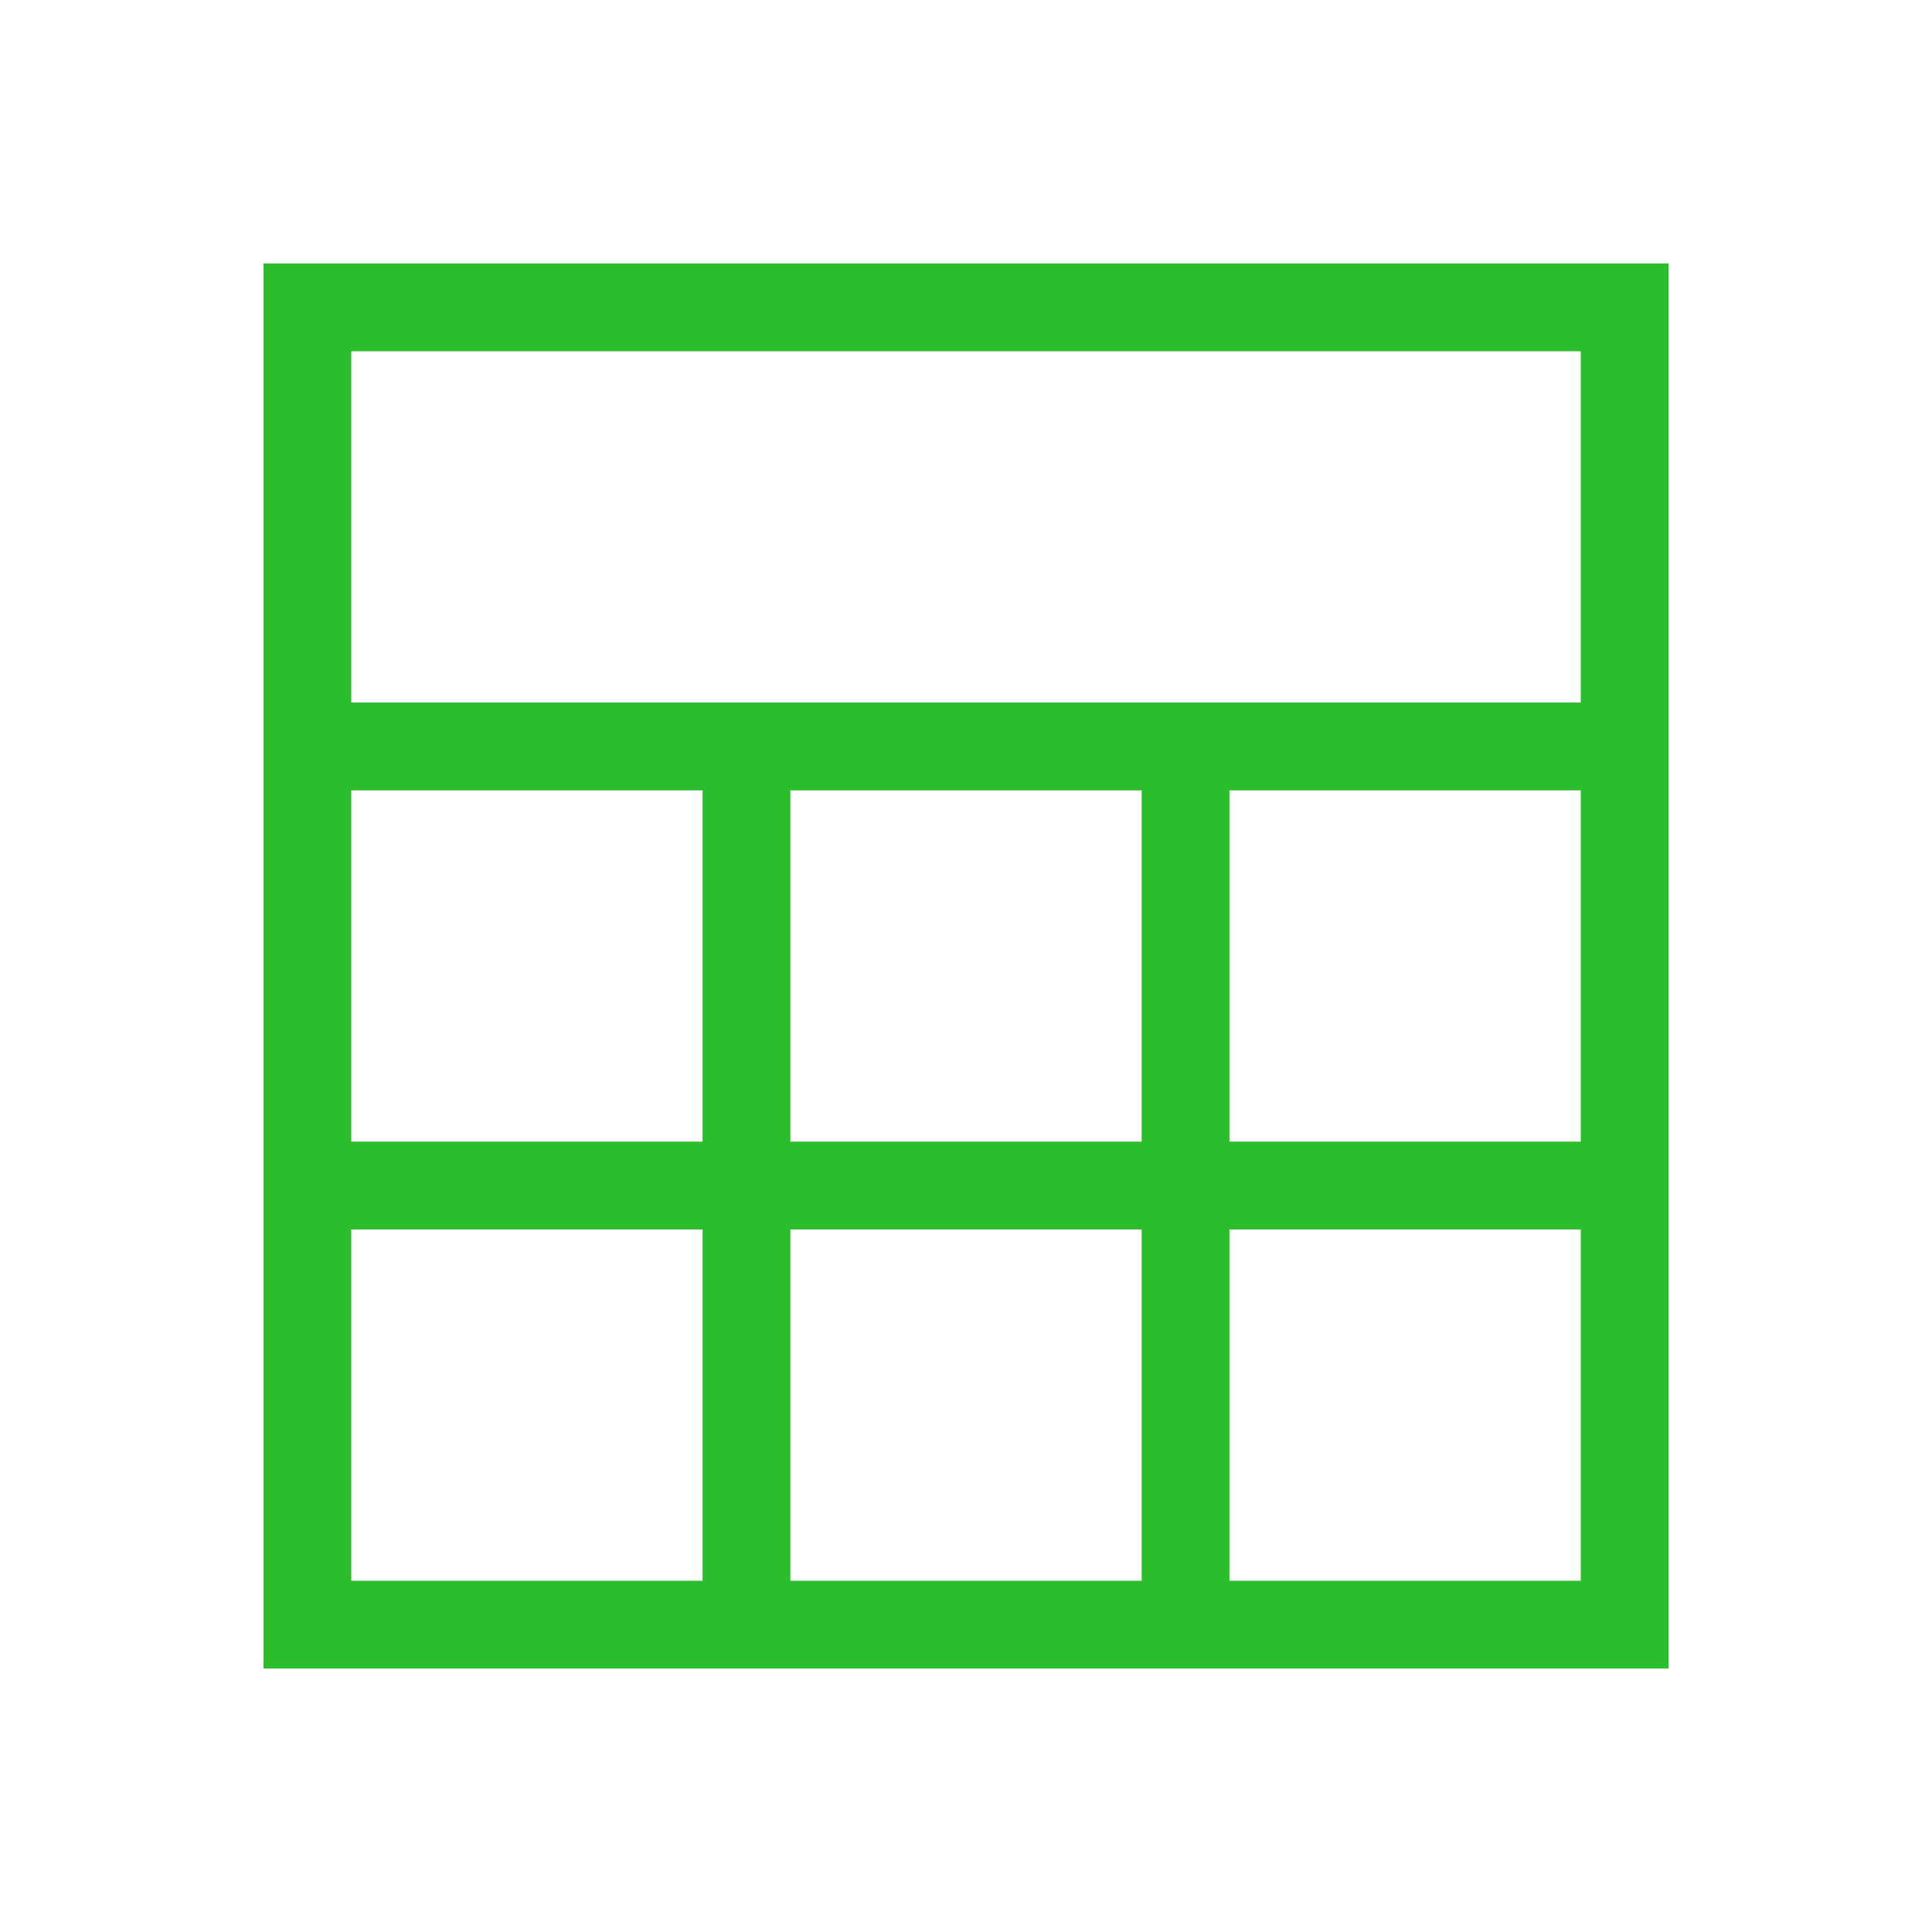
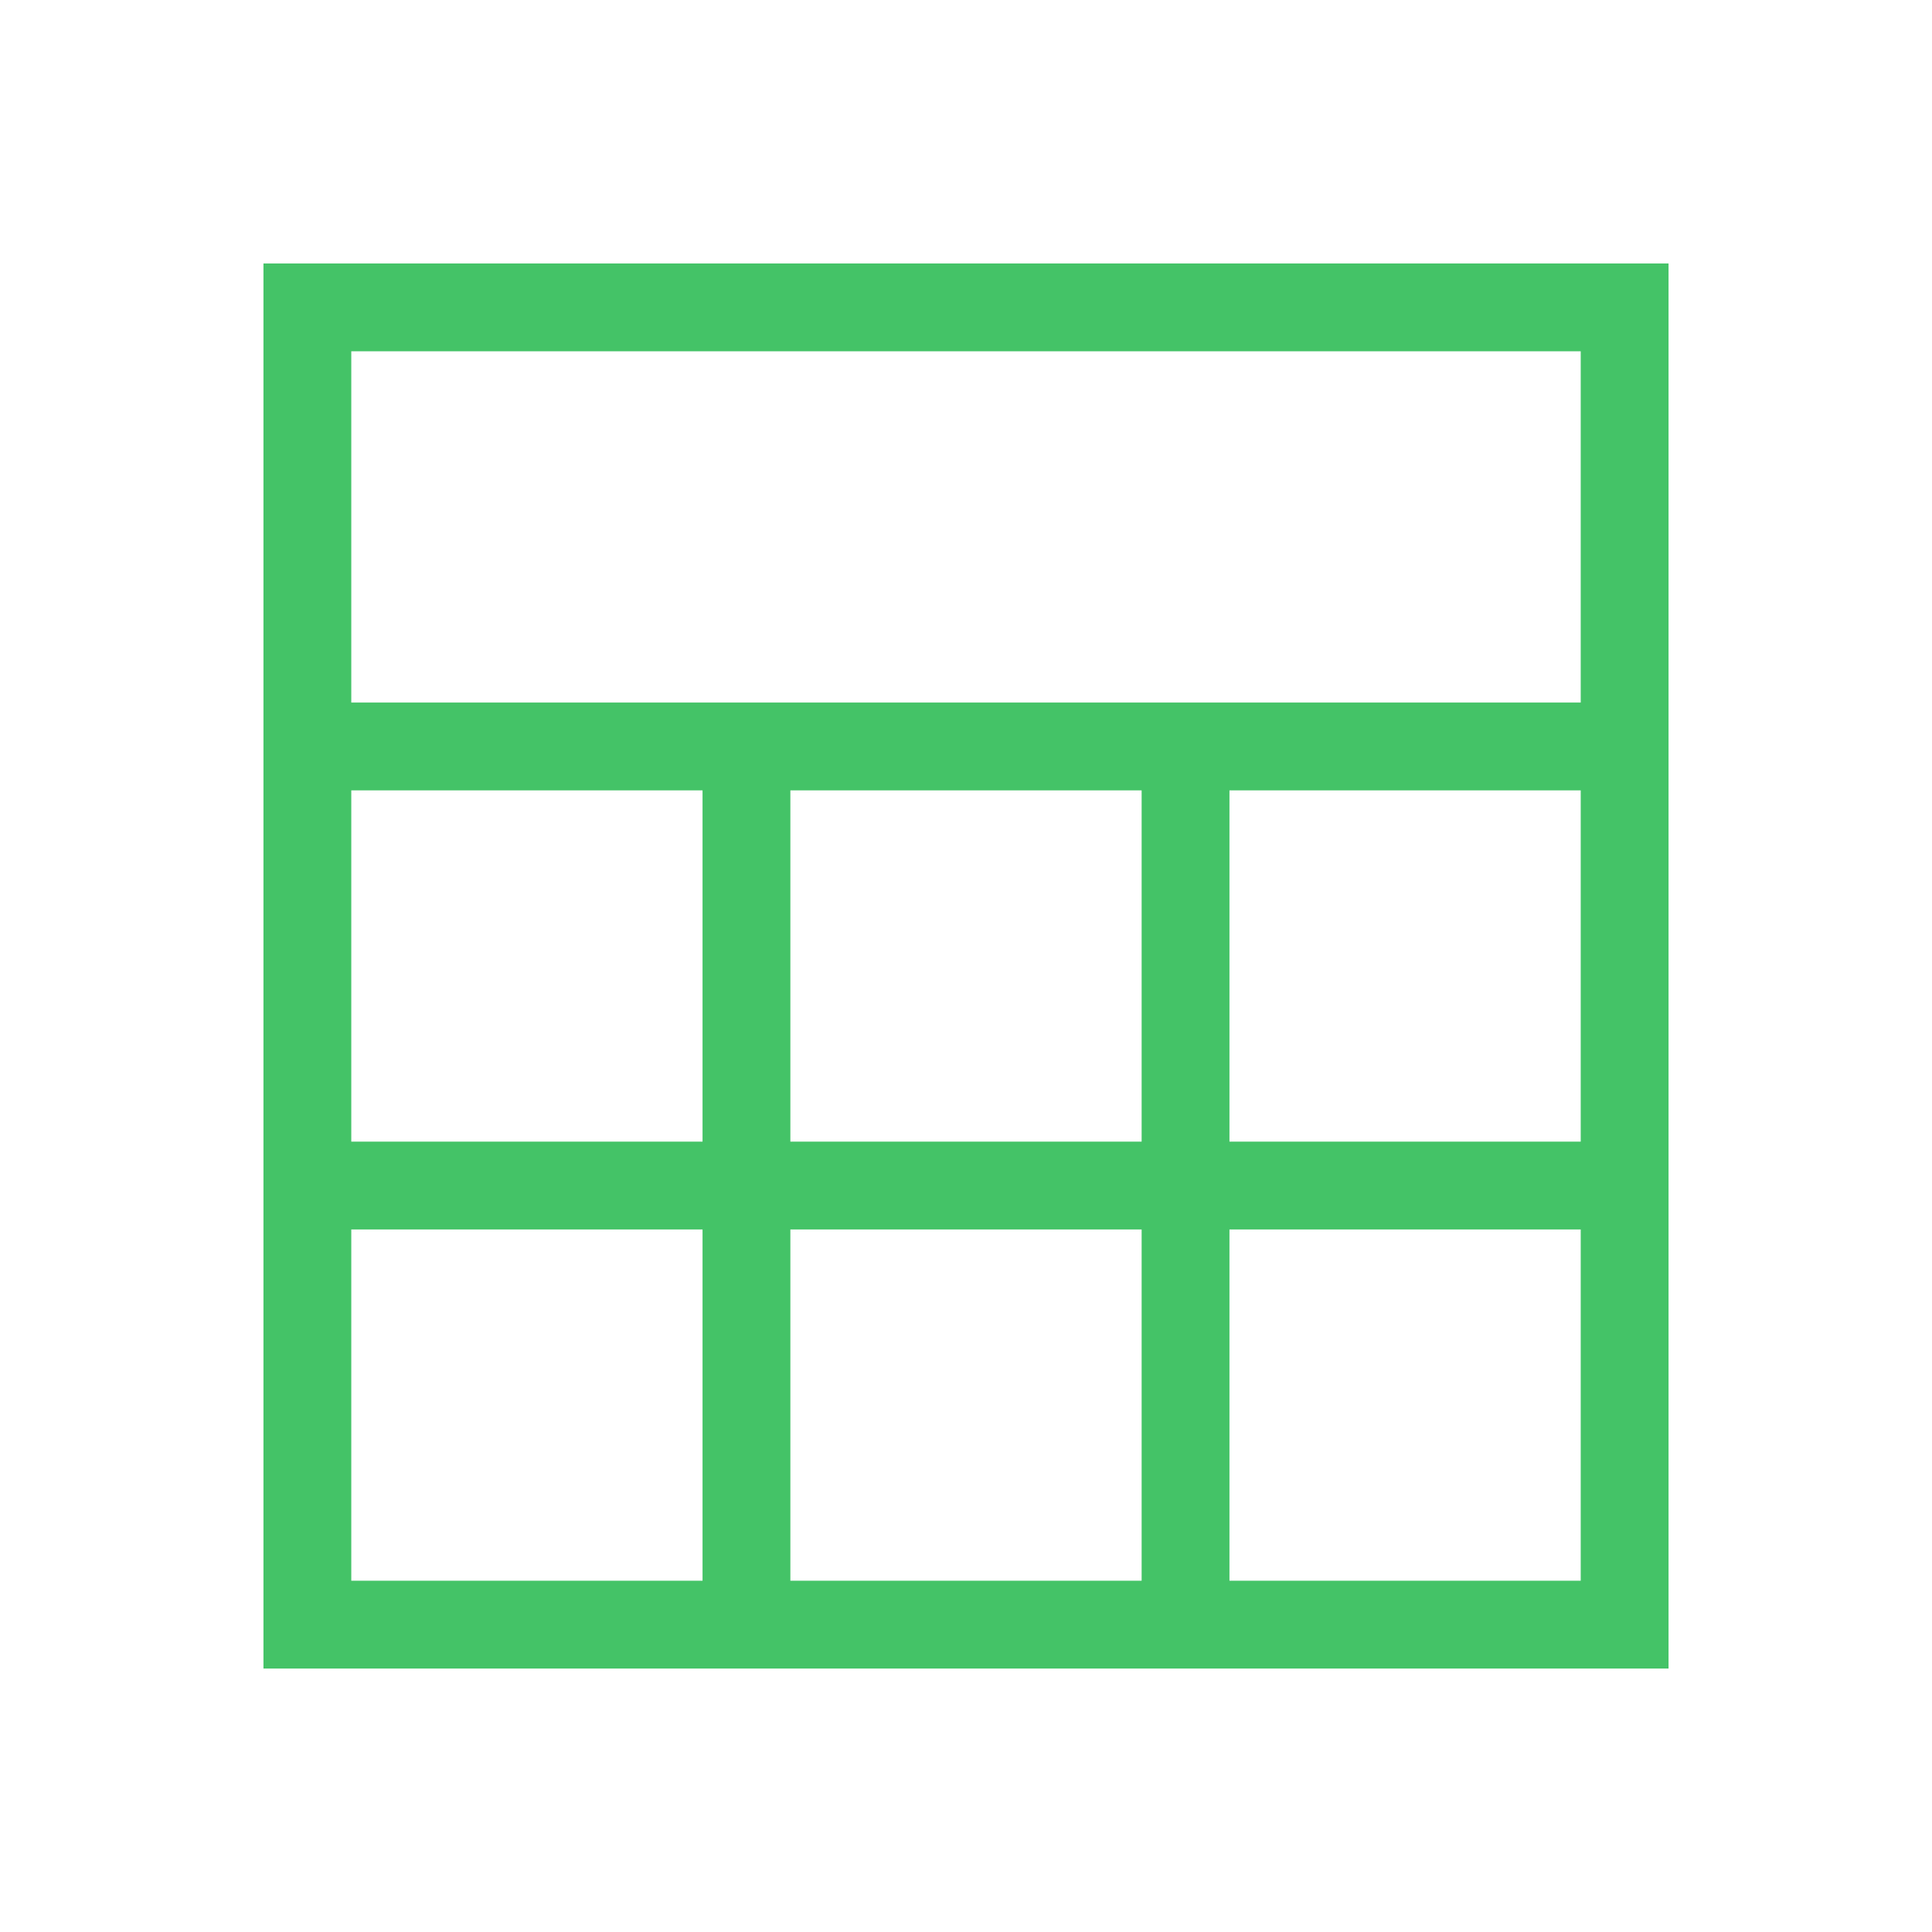
<svg xmlns="http://www.w3.org/2000/svg" width="22" height="22">
-   <path d="M3 3v16h16V3H3zm1 1h14v4H4V4zm0 5h4v4H4V9zm5 0h4v4H9V9zm5 0h4v4h-4V9zM4 14h4v4H4v-4zm5 0h4v4H9v-4zm5 0h4v4h-4v-4z" fill="#2cbd2c" stroke-width="2" />
+   <path d="M3 3v16h16V3H3zm1 1h14v4H4V4zm0 5h4v4H4V9zm5 0h4v4H9V9zm5 0h4v4h-4V9zM4 14h4v4H4v-4zm5 0h4v4H9v-4zm5 0h4v4h-4v-4z" fill="#44c367" stroke-width="2" />
</svg>
